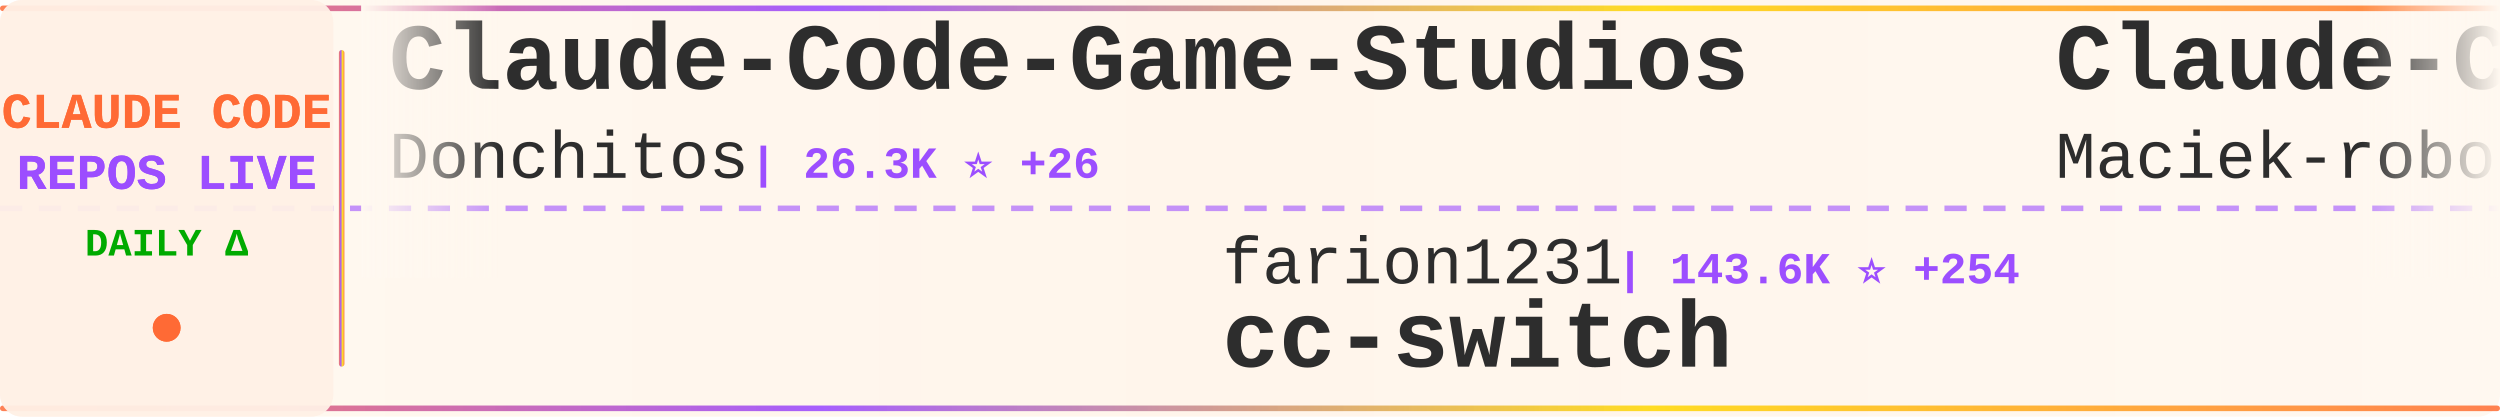
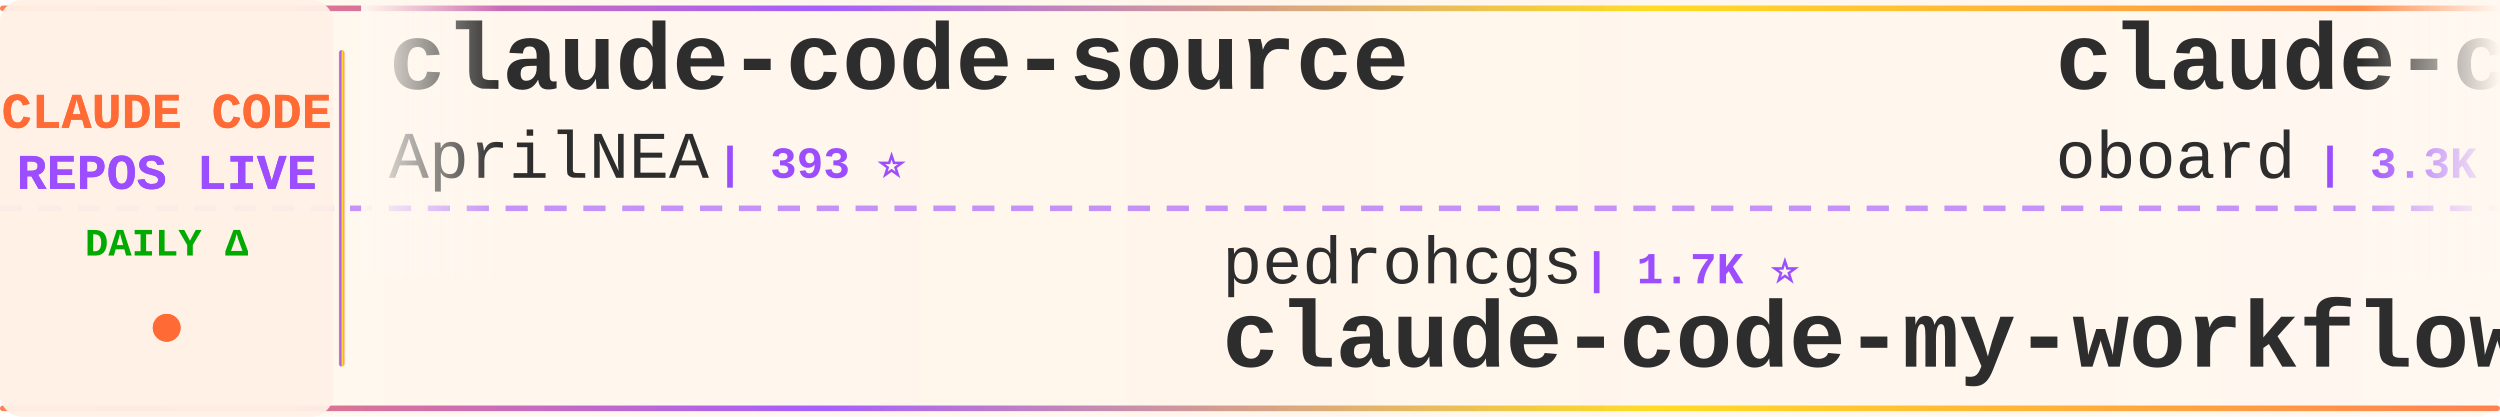
<svg xmlns="http://www.w3.org/2000/svg" width="900" height="150">
  <defs>
    <linearGradient id="tickerBg" x1="0%" y1="0%" x2="100%" y2="0%">
      <stop offset="0%" style="stop-color:#fff8f0;stop-opacity:0.98" />
      <stop offset="50%" style="stop-color:#fff5eb;stop-opacity:1" />
      <stop offset="100%" style="stop-color:#fff8f0;stop-opacity:0.98" />
    </linearGradient>
    <linearGradient id="borderGrad" x1="0%" y1="0%" x2="100%" y2="0%">
      <stop offset="0%" style="stop-color:#FF6B35;stop-opacity:0.85">
        <animate attributeName="stop-opacity" values="0.85;1;0.85" dur="2s" repeatCount="indefinite" />
      </stop>
      <stop offset="33%" style="stop-color:#9C4EFF;stop-opacity:0.9">
        <animate attributeName="stop-opacity" values="0.9;1;0.9" dur="2.2s" repeatCount="indefinite" />
      </stop>
      <stop offset="66%" style="stop-color:#FFD700;stop-opacity:0.85">
        <animate attributeName="stop-opacity" values="0.85;1;0.85" dur="1.8s" repeatCount="indefinite" />
      </stop>
      <stop offset="100%" style="stop-color:#FF6B35;stop-opacity:0.85">
        <animate attributeName="stop-opacity" values="0.85;1;0.85" dur="2s" repeatCount="indefinite" />
      </stop>
    </linearGradient>
    <filter id="textGlow">
      <feGaussianBlur stdDeviation="0.15" result="coloredBlur" />
      <feMerge>
        <feMergeNode in="coloredBlur" />
        <feMergeNode in="SourceGraphic" />
      </feMerge>
    </filter>
    <filter id="metricGlow">
      <feGaussianBlur stdDeviation="0.2" result="coloredBlur" />
      <feMerge>
        <feMergeNode in="coloredBlur" />
        <feMergeNode in="SourceGraphic" />
      </feMerge>
    </filter>
    <linearGradient id="leftFade" x1="0%" y1="0%" x2="100%" y2="0%">
      <stop offset="0%" style="stop-color:#fff8f0;stop-opacity:1" />
      <stop offset="100%" style="stop-color:#fff8f0;stop-opacity:0" />
    </linearGradient>
    <linearGradient id="rightFade" x1="0%" y1="0%" x2="100%" y2="0%">
      <stop offset="0%" style="stop-color:#fff8f0;stop-opacity:0" />
      <stop offset="100%" style="stop-color:#fff8f0;stop-opacity:1" />
    </linearGradient>
  </defs>
  <rect width="900" height="150" fill="url(#tickerBg)" rx="8" />
  <rect x="0" y="2" width="900" height="2" fill="url(#borderGrad)" rx="1" />
  <rect x="0" y="146" width="900" height="2" fill="url(#borderGrad)" rx="1" />
  <line x1="0" y1="75" x2="900" y2="75" stroke="#9C4EFF" stroke-width="2" stroke-dasharray="8 6" opacity="0.6" />
  <rect x="0" y="0" width="120" height="150" fill="#fff0e6" opacity="0.95" rx="8" />
  <text x="60" y="46" font-family="'Courier New', monospace" font-size="18" font-weight="bold" fill="#FF6B35" text-anchor="middle" filter="url(#textGlow)">
    CLAUDE CODE
  </text>
  <text x="60" y="68" font-family="'Courier New', monospace" font-size="18" font-weight="bold" fill="#9C4EFF" text-anchor="middle" filter="url(#textGlow)">
    REPOS LIVE
  </text>
  <text x="60" y="92" font-family="'Courier New', monospace" font-size="14" font-weight="bold" fill="#00aa00" text-anchor="middle">
    DAILY Δ
  </text>
  <circle cx="60" cy="118" r="5" fill="#FF6B35" filter="url(#metricGlow)">
    <animate attributeName="r" values="4;6;4" dur="1.5s" repeatCount="indefinite" />
    <animate attributeName="opacity" values="0.6;1;0.6" dur="1.5s" repeatCount="indefinite" />
  </circle>
  <rect x="122" y="18" width="2" height="114" fill="url(#borderGrad)" rx="1" />
  <clipPath id="tickerClip">
    <rect x="130" y="0" width="770" height="150" />
  </clipPath>
  <g clip-path="url(#tickerClip)">
    <g id="tickerItems">
      <animateTransform attributeName="transform" attributeType="XML" type="translate" from="0 0" to="-3000 0" dur="54s" repeatCount="indefinite" />
      <g transform="translate(0, 0)">
-         <text x="140" y="32" font-family="'Courier New', monospace" font-size="34" font-weight="bold" fill="#2d2d2d">Claude-Code-Game-Studios</text>
-         <text x="140" y="64" font-family="'Courier New', monospace" font-size="24" font-weight="normal" fill="#2d2d2d" opacity="1.0">Donchitos</text>
-         <text x="270" y="64" font-family="'Courier New', monospace" font-size="16" font-weight="bold" fill="#9C4EFF"> | 26.3K ⭐ +26</text>
+         <text x="140" y="32" font-family="'Courier New', monospace" font-size="34" font-weight="bold" fill="#2d2d2d">claude-code-source</text>
+         <text x="140" y="64" font-family="'Courier New', monospace" font-size="24" font-weight="normal" fill="#2d2d2d" opacity="1.0">AprilNEA</text>
+         <text x="258" y="64" font-family="'Courier New', monospace" font-size="16" font-weight="bold" fill="#9C4EFF"> | 393 ⭐</text>
      </g>
      <g transform="translate(300, 0)">
-         <text x="140" y="102" font-family="'Courier New', monospace" font-size="24" font-weight="normal" fill="#2d2d2d" opacity="1.0">farion1231</text>
-         <text x="282" y="102" font-family="'Courier New', monospace" font-size="16" font-weight="bold" fill="#9C4EFF"> | 143.6K ⭐ +254</text>
-         <text x="140" y="132" font-family="'Courier New', monospace" font-size="34" font-weight="bold" fill="#2d2d2d">cc-switch</text>
+         <text x="140" y="102" font-family="'Courier New', monospace" font-size="24" font-weight="normal" fill="#2d2d2d" opacity="1.0">pedrohcgs</text>
+         <text x="270" y="102" font-family="'Courier New', monospace" font-size="16" font-weight="bold" fill="#9C4EFF"> | 1.7K ⭐</text>
+         <text x="140" y="132" font-family="'Courier New', monospace" font-size="34" font-weight="bold" fill="#2d2d2d">claude-code-my-workflow</text>
      </g>
      <g transform="translate(600, 0)">
-         <text x="140" y="32" font-family="'Courier New', monospace" font-size="34" font-weight="bold" fill="#2d2d2d">Claude-Code-Usage-Monito...</text>
-         <text x="140" y="64" font-family="'Courier New', monospace" font-size="24" font-weight="normal" fill="#2d2d2d" opacity="1.0">Maciek-roboblog</text>
-         <text x="342" y="64" font-family="'Courier New', monospace" font-size="16" font-weight="bold" fill="#9C4EFF"> | 8.7K ⭐ +1</text>
+         <text x="140" y="32" font-family="'Courier New', monospace" font-size="34" font-weight="bold" fill="#2d2d2d">claude-code-rev</text>
+         <text x="140" y="64" font-family="'Courier New', monospace" font-size="24" font-weight="normal" fill="#2d2d2d" opacity="1.0">oboard</text>
+         <text x="234" y="64" font-family="'Courier New', monospace" font-size="16" font-weight="bold" fill="#9C4EFF"> | 3.3K ⭐</text>
      </g>
      <g transform="translate(900, 0)">
        <text x="140" y="102" font-family="'Courier New', monospace" font-size="24" font-weight="normal" fill="#2d2d2d" opacity="1.0">disler</text>
-         <text x="234" y="102" font-family="'Courier New', monospace" font-size="16" font-weight="bold" fill="#9C4EFF"> | 3.9K ⭐ +1</text>
+         <text x="234" y="102" font-family="'Courier New', monospace" font-size="16" font-weight="bold" fill="#9C4EFF"> | 3.9K ⭐</text>
        <text x="140" y="132" font-family="'Courier New', monospace" font-size="34" font-weight="bold" fill="#2d2d2d">claude-code-hooks-master...</text>
      </g>
      <g transform="translate(1200, 0)">
-         <text x="140" y="32" font-family="'Courier New', monospace" font-size="34" font-weight="bold" fill="#2d2d2d">claude-code-local</text>
-         <text x="140" y="64" font-family="'Courier New', monospace" font-size="24" font-weight="normal" fill="#2d2d2d" opacity="1.0">nicedreamzapp</text>
-         <text x="318" y="64" font-family="'Courier New', monospace" font-size="16" font-weight="bold" fill="#9C4EFF"> | 3.4K ⭐</text>
+         <text x="140" y="32" font-family="'Courier New', monospace" font-size="34" font-weight="bold" fill="#2d2d2d">everything-claude-code</text>
+         <text x="140" y="64" font-family="'Courier New', monospace" font-size="24" font-weight="normal" fill="#2d2d2d" opacity="1.0">WorldFlowAI</text>
+         <text x="294" y="64" font-family="'Courier New', monospace" font-size="16" font-weight="bold" fill="#9C4EFF"> | 4.6K ⭐ +28</text>
      </g>
      <g transform="translate(1500, 0)">
-         <text x="140" y="102" font-family="'Courier New', monospace" font-size="24" font-weight="normal" fill="#2d2d2d" opacity="1.0">centminmod</text>
-         <text x="282" y="102" font-family="'Courier New', monospace" font-size="16" font-weight="bold" fill="#9C4EFF"> | 2.7K ⭐ +2.7K</text>
-         <text x="140" y="132" font-family="'Courier New', monospace" font-size="34" font-weight="bold" fill="#2d2d2d">my-claude-code-setup</text>
+         <text x="140" y="102" font-family="'Courier New', monospace" font-size="24" font-weight="normal" fill="#2d2d2d" opacity="1.0">pengchengneo</text>
+         <text x="306" y="102" font-family="'Courier New', monospace" font-size="16" font-weight="bold" fill="#9C4EFF"> | 1.8K ⭐</text>
+         <text x="140" y="132" font-family="'Courier New', monospace" font-size="34" font-weight="bold" fill="#2d2d2d">Claude-Code</text>
      </g>
      <g transform="translate(1800, 0)">
-         <text x="140" y="32" font-family="'Courier New', monospace" font-size="34" font-weight="bold" fill="#2d2d2d">pi-vs-claude-code</text>
-         <text x="140" y="64" font-family="'Courier New', monospace" font-size="24" font-weight="normal" fill="#2d2d2d" opacity="1.0">disler</text>
-         <text x="234" y="64" font-family="'Courier New', monospace" font-size="16" font-weight="bold" fill="#9C4EFF"> | 1.7K ⭐</text>
+         <text x="140" y="32" font-family="'Courier New', monospace" font-size="34" font-weight="bold" fill="#2d2d2d">claude-code-tudou</text>
+         <text x="140" y="64" font-family="'Courier New', monospace" font-size="24" font-weight="normal" fill="#2d2d2d" opacity="1.0">AICoderTudou</text>
+         <text x="306" y="64" font-family="'Courier New', monospace" font-size="16" font-weight="bold" fill="#9C4EFF"> | 493 ⭐</text>
      </g>
      <g transform="translate(2100, 0)">
-         <text x="140" y="102" font-family="'Courier New', monospace" font-size="24" font-weight="normal" fill="#2d2d2d" opacity="1.0">shanraisshan</text>
-         <text x="306" y="102" font-family="'Courier New', monospace" font-size="16" font-weight="bold" fill="#9C4EFF"> | 67.5K ⭐ +13</text>
-         <text x="140" y="132" font-family="'Courier New', monospace" font-size="34" font-weight="bold" fill="#2d2d2d">claude-code-best-practic...</text>
+         <text x="140" y="102" font-family="'Courier New', monospace" font-size="24" font-weight="normal" fill="#2d2d2d" opacity="1.0">VILA-Lab</text>
+         <text x="258" y="102" font-family="'Courier New', monospace" font-size="16" font-weight="bold" fill="#9C4EFF"> | 2.2K ⭐ +1</text>
+         <text x="140" y="132" font-family="'Courier New', monospace" font-size="34" font-weight="bold" fill="#2d2d2d">Dive-into-Claude-Code</text>
      </g>
      <g transform="translate(2400, 0)">
-         <text x="140" y="32" font-family="'Courier New', monospace" font-size="34" font-weight="bold" fill="#2d2d2d">claude-code-book</text>
-         <text x="140" y="64" font-family="'Courier New', monospace" font-size="24" font-weight="normal" fill="#2d2d2d" opacity="1.0">lintsinghua</text>
-         <text x="294" y="64" font-family="'Courier New', monospace" font-size="16" font-weight="bold" fill="#9C4EFF"> | 4.3K ⭐ +1</text>
+         <text x="140" y="32" font-family="'Courier New', monospace" font-size="34" font-weight="bold" fill="#2d2d2d">system_prompts_leaks</text>
+         <text x="140" y="64" font-family="'Courier New', monospace" font-size="24" font-weight="normal" fill="#2d2d2d" opacity="1.0">asgeirtj</text>
+         <text x="258" y="64" font-family="'Courier New', monospace" font-size="16" font-weight="bold" fill="#9C4EFF"> | 69.6K ⭐ +30</text>
      </g>
      <g transform="translate(2700, 0)">
-         <text x="140" y="102" font-family="'Courier New', monospace" font-size="24" font-weight="normal" fill="#2d2d2d" opacity="1.0">lorryjovens-hub</text>
-         <text x="342" y="102" font-family="'Courier New', monospace" font-size="16" font-weight="bold" fill="#9C4EFF"> | 1.7K ⭐</text>
-         <text x="140" y="132" font-family="'Courier New', monospace" font-size="34" font-weight="bold" fill="#2d2d2d">claude-code-rust</text>
+         <text x="140" y="102" font-family="'Courier New', monospace" font-size="24" font-weight="normal" fill="#2d2d2d" opacity="1.0">https-deeplearning-ai</text>
+         <text x="414" y="102" font-family="'Courier New', monospace" font-size="16" font-weight="bold" fill="#9C4EFF"> | 556 ⭐</text>
+         <text x="140" y="132" font-family="'Courier New', monospace" font-size="34" font-weight="bold" fill="#2d2d2d">sc-claude-code-files</text>
      </g>
      <g transform="translate(3000, 0)">
-         <text x="140" y="32" font-family="'Courier New', monospace" font-size="34" font-weight="bold" fill="#2d2d2d">Claude-Code-Game-Studios</text>
-         <text x="140" y="64" font-family="'Courier New', monospace" font-size="24" font-weight="normal" fill="#2d2d2d" opacity="1.0">Donchitos</text>
-         <text x="270" y="64" font-family="'Courier New', monospace" font-size="16" font-weight="bold" fill="#9C4EFF"> | 26.3K ⭐ +26</text>
+         <text x="140" y="32" font-family="'Courier New', monospace" font-size="34" font-weight="bold" fill="#2d2d2d">claude-code-source</text>
+         <text x="140" y="64" font-family="'Courier New', monospace" font-size="24" font-weight="normal" fill="#2d2d2d" opacity="1.0">AprilNEA</text>
+         <text x="258" y="64" font-family="'Courier New', monospace" font-size="16" font-weight="bold" fill="#9C4EFF"> | 393 ⭐</text>
      </g>
      <g transform="translate(3300, 0)">
-         <text x="140" y="102" font-family="'Courier New', monospace" font-size="24" font-weight="normal" fill="#2d2d2d" opacity="1.0">farion1231</text>
-         <text x="282" y="102" font-family="'Courier New', monospace" font-size="16" font-weight="bold" fill="#9C4EFF"> | 143.6K ⭐ +254</text>
-         <text x="140" y="132" font-family="'Courier New', monospace" font-size="34" font-weight="bold" fill="#2d2d2d">cc-switch</text>
+         <text x="140" y="102" font-family="'Courier New', monospace" font-size="24" font-weight="normal" fill="#2d2d2d" opacity="1.0">pedrohcgs</text>
+         <text x="270" y="102" font-family="'Courier New', monospace" font-size="16" font-weight="bold" fill="#9C4EFF"> | 1.7K ⭐</text>
+         <text x="140" y="132" font-family="'Courier New', monospace" font-size="34" font-weight="bold" fill="#2d2d2d">claude-code-my-workflow</text>
      </g>
      <g transform="translate(3600, 0)">
-         <text x="140" y="32" font-family="'Courier New', monospace" font-size="34" font-weight="bold" fill="#2d2d2d">Claude-Code-Usage-Monito...</text>
-         <text x="140" y="64" font-family="'Courier New', monospace" font-size="24" font-weight="normal" fill="#2d2d2d" opacity="1.0">Maciek-roboblog</text>
-         <text x="342" y="64" font-family="'Courier New', monospace" font-size="16" font-weight="bold" fill="#9C4EFF"> | 8.7K ⭐ +1</text>
+         <text x="140" y="32" font-family="'Courier New', monospace" font-size="34" font-weight="bold" fill="#2d2d2d">claude-code-rev</text>
+         <text x="140" y="64" font-family="'Courier New', monospace" font-size="24" font-weight="normal" fill="#2d2d2d" opacity="1.0">oboard</text>
+         <text x="234" y="64" font-family="'Courier New', monospace" font-size="16" font-weight="bold" fill="#9C4EFF"> | 3.3K ⭐</text>
      </g>
      <g transform="translate(3900, 0)">
        <text x="140" y="102" font-family="'Courier New', monospace" font-size="24" font-weight="normal" fill="#2d2d2d" opacity="1.0">disler</text>
-         <text x="234" y="102" font-family="'Courier New', monospace" font-size="16" font-weight="bold" fill="#9C4EFF"> | 3.9K ⭐ +1</text>
+         <text x="234" y="102" font-family="'Courier New', monospace" font-size="16" font-weight="bold" fill="#9C4EFF"> | 3.9K ⭐</text>
        <text x="140" y="132" font-family="'Courier New', monospace" font-size="34" font-weight="bold" fill="#2d2d2d">claude-code-hooks-master...</text>
      </g>
    </g>
  </g>
  <rect x="130" y="0" width="50" height="100" fill="url(#leftFade)" />
  <rect x="850" y="0" width="50" height="100" fill="url(#rightFade)" />
</svg>
